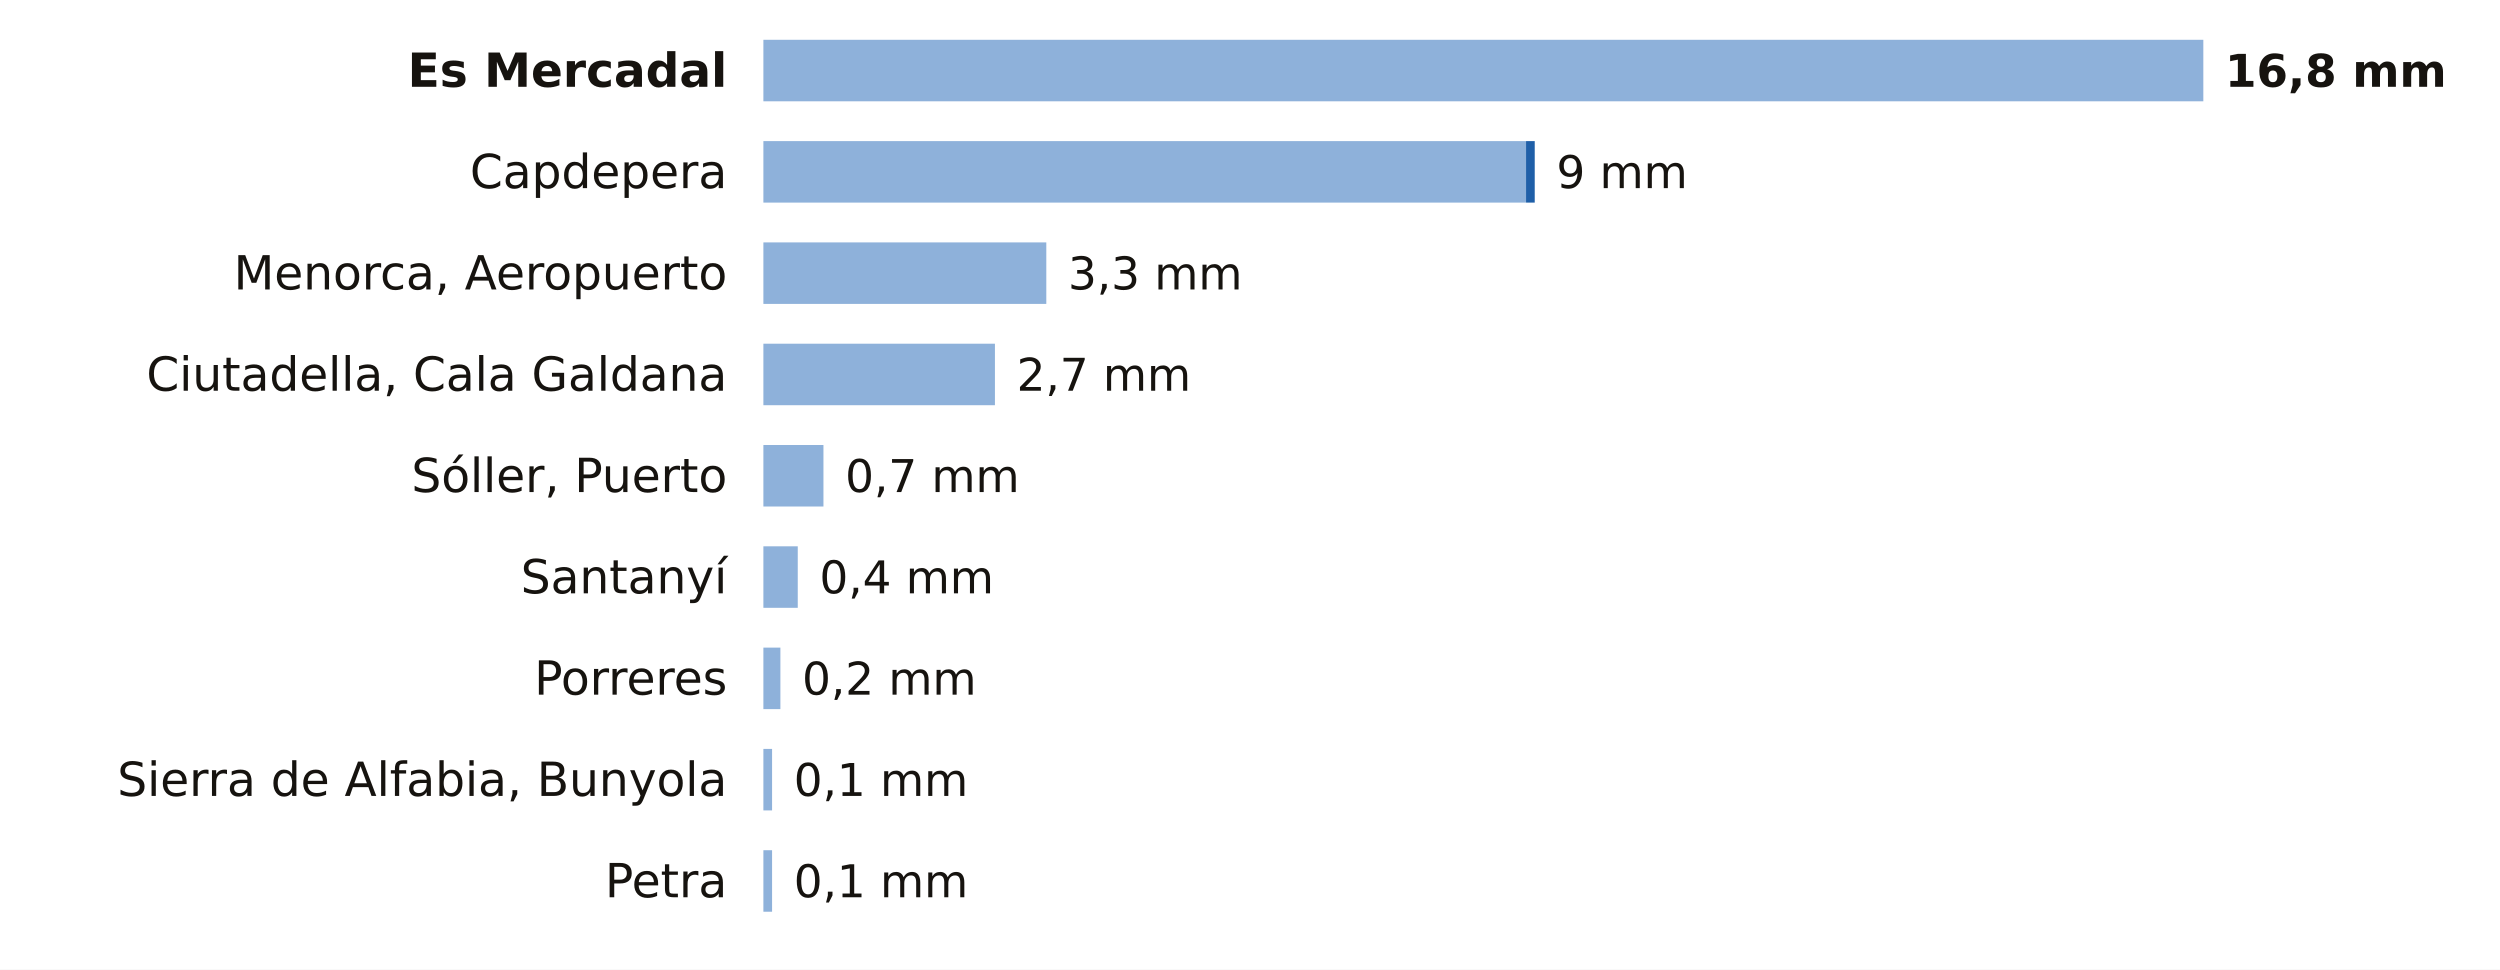
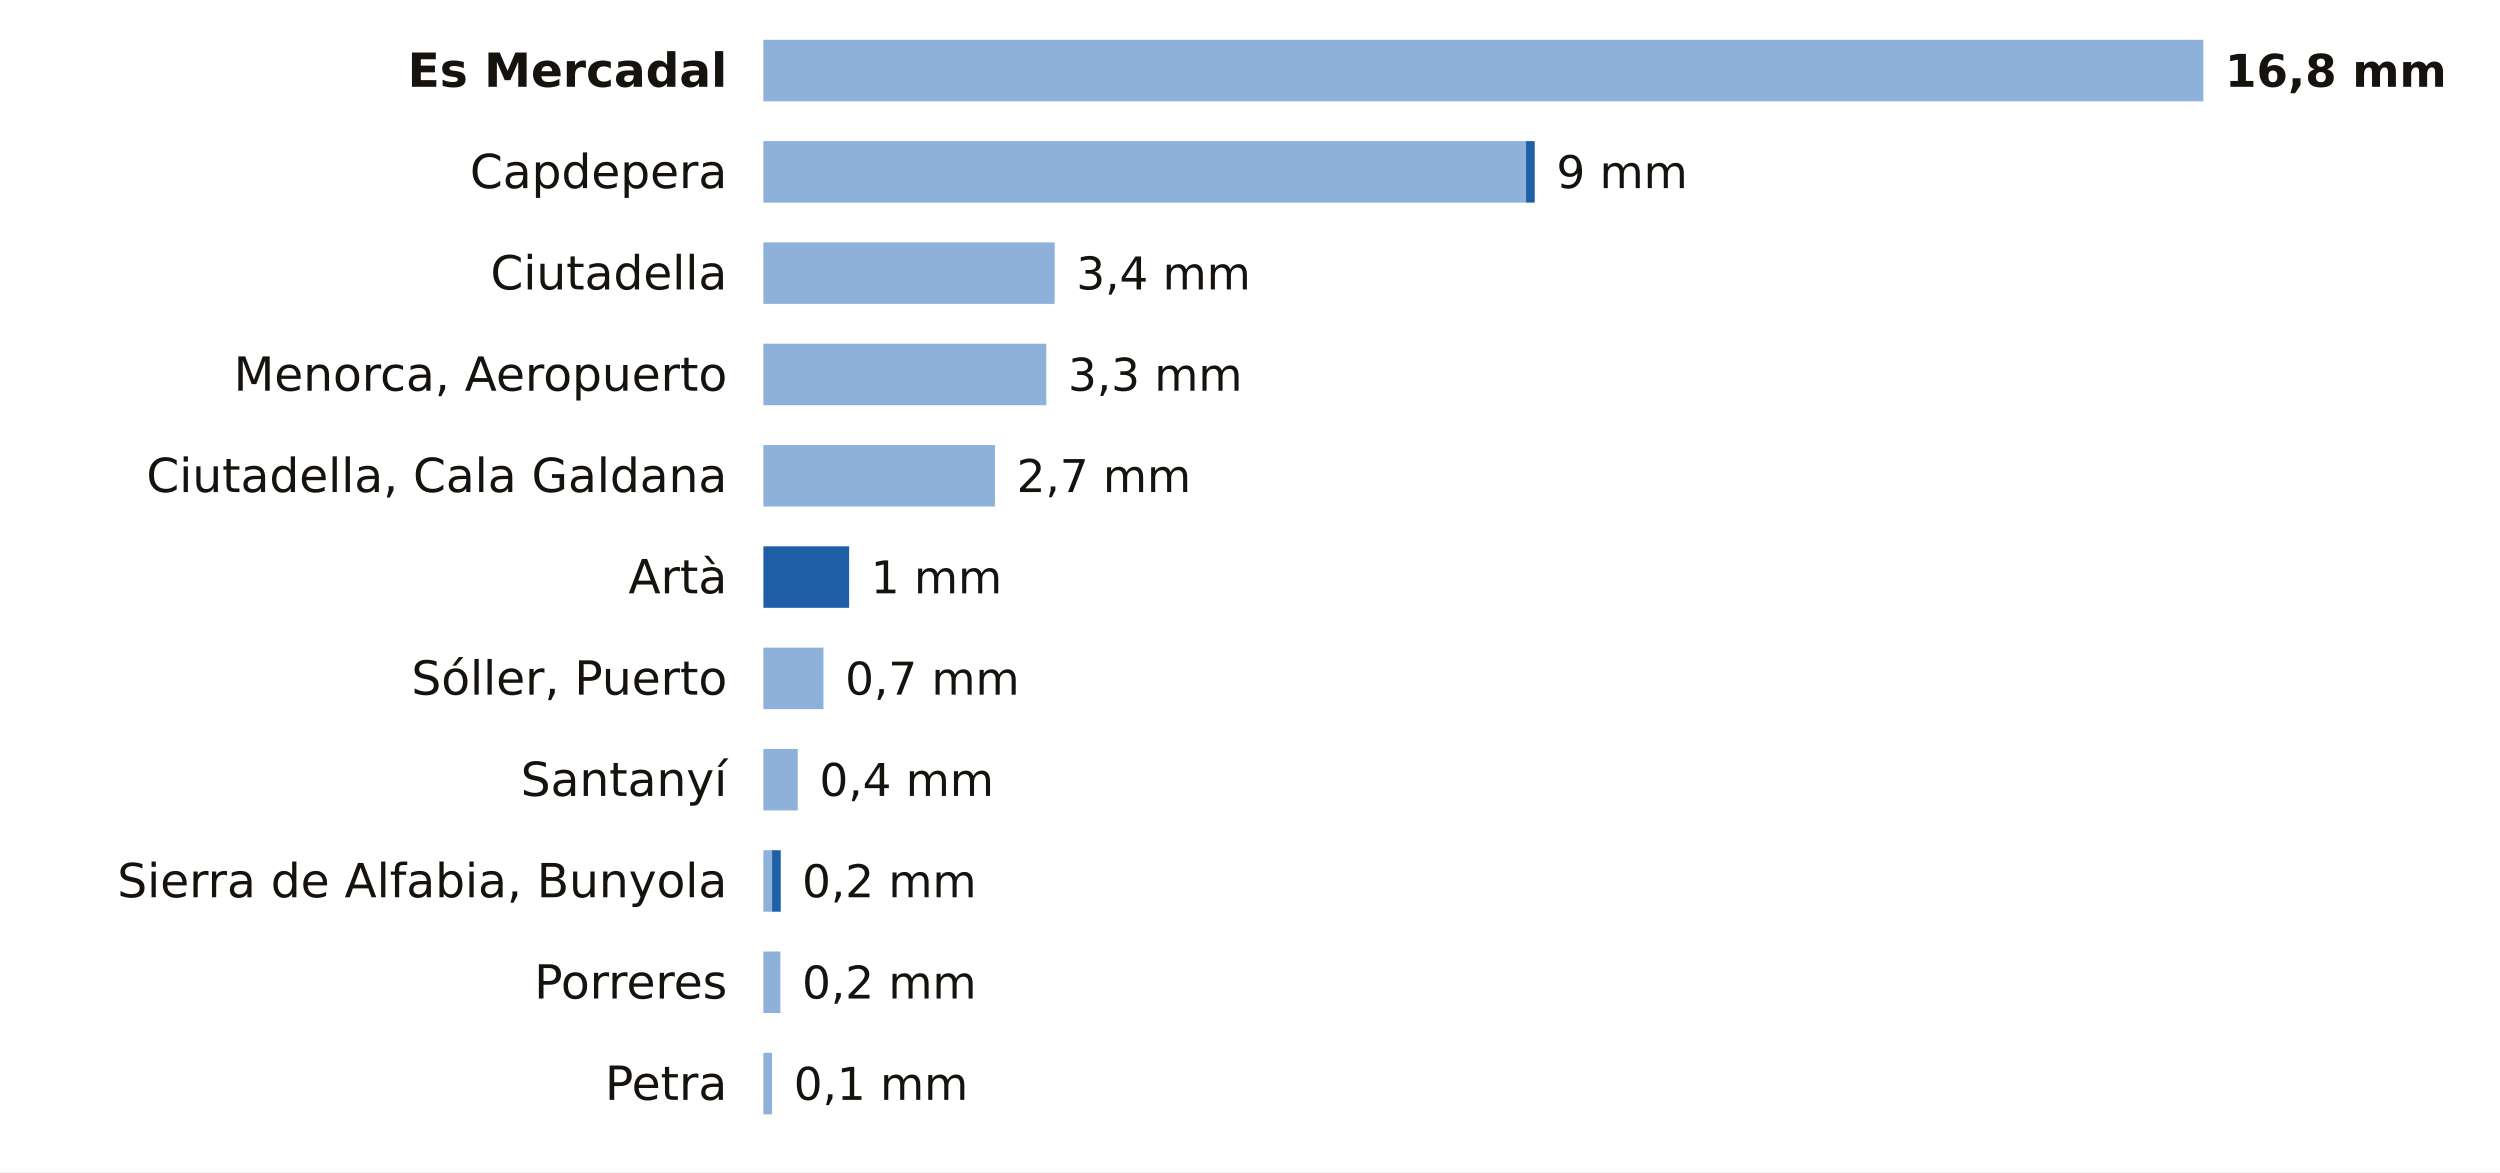
- <svg xmlns="http://www.w3.org/2000/svg" viewBox="0 0 691 268" width="691" height="268" role="img" aria-label="La lluvia de los últimos 7 días en las estaciones de AEMET de Illes Balears">
-   <rect width="691" height="268" fill="#FFFFFF" />
+ <svg xmlns="http://www.w3.org/2000/svg" viewBox="0 0 691 324" width="691" height="324" role="img" aria-label="La lluvia de los últimos 7 días en las estaciones de AEMET de Illes Balears">
+   <rect width="691" height="324" fill="#FFFFFF" />
  <text x="201.0" y="24.0" font-size="13" fill="#16130F" text-anchor="end" font-weight="600" font-family="Public Sans, DejaVu Sans, Arial, sans-serif">Es Mercadal</text>
  <rect x="211" y="11" width="398.0" height="17" fill="#8EB1DA" />
  <text x="615.0" y="24.0" font-size="12.5" fill="#16130F" text-anchor="start" font-weight="700" font-family="Public Sans, DejaVu Sans, Arial, sans-serif">16,8 mm</text>
  <text x="201.0" y="52.0" font-size="13" fill="#16130F" text-anchor="end" font-weight="400" font-family="Public Sans, DejaVu Sans, Arial, sans-serif">Capdepera</text>
  <rect x="211" y="39" width="210.8" height="17" fill="#8EB1DA" />
  <rect x="421.8" y="39" width="2.4" height="17" fill="#1F5FA8" />
  <text x="430.2" y="52.0" font-size="12.5" fill="#16130F" text-anchor="start" font-weight="500" font-family="Public Sans, DejaVu Sans, Arial, sans-serif">9 mm</text>
-   <text x="201.0" y="80.0" font-size="13" fill="#16130F" text-anchor="end" font-weight="400" font-family="Public Sans, DejaVu Sans, Arial, sans-serif">Menorca, Aeropuerto</text>
-   <rect x="211" y="67" width="78.2" height="17" fill="#8EB1DA" />
-   <text x="295.2" y="80.0" font-size="12.5" fill="#16130F" text-anchor="start" font-weight="500" font-family="Public Sans, DejaVu Sans, Arial, sans-serif">3,3 mm</text>
-   <text x="201.0" y="108.0" font-size="13" fill="#16130F" text-anchor="end" font-weight="400" font-family="Public Sans, DejaVu Sans, Arial, sans-serif">Ciutadella, Cala Galdana</text>
-   <rect x="211" y="95" width="64.0" height="17" fill="#8EB1DA" />
-   <text x="281.0" y="108.0" font-size="12.5" fill="#16130F" text-anchor="start" font-weight="500" font-family="Public Sans, DejaVu Sans, Arial, sans-serif">2,7 mm</text>
-   <text x="201.0" y="136.0" font-size="13" fill="#16130F" text-anchor="end" font-weight="400" font-family="Public Sans, DejaVu Sans, Arial, sans-serif">Sóller, Puerto</text>
-   <rect x="211" y="123" width="16.6" height="17" fill="#8EB1DA" />
-   <text x="233.6" y="136.0" font-size="12.5" fill="#16130F" text-anchor="start" font-weight="500" font-family="Public Sans, DejaVu Sans, Arial, sans-serif">0,7 mm</text>
-   <text x="201.0" y="164.0" font-size="13" fill="#16130F" text-anchor="end" font-weight="400" font-family="Public Sans, DejaVu Sans, Arial, sans-serif">Santanyí</text>
-   <rect x="211" y="151" width="9.5" height="17" fill="#8EB1DA" />
-   <text x="226.5" y="164.0" font-size="12.5" fill="#16130F" text-anchor="start" font-weight="500" font-family="Public Sans, DejaVu Sans, Arial, sans-serif">0,4 mm</text>
-   <text x="201.0" y="192.0" font-size="13" fill="#16130F" text-anchor="end" font-weight="400" font-family="Public Sans, DejaVu Sans, Arial, sans-serif">Porreres</text>
-   <rect x="211" y="179" width="4.7" height="17" fill="#8EB1DA" />
-   <text x="221.7" y="192.0" font-size="12.5" fill="#16130F" text-anchor="start" font-weight="500" font-family="Public Sans, DejaVu Sans, Arial, sans-serif">0,2 mm</text>
-   <text x="201.0" y="220.0" font-size="13" fill="#16130F" text-anchor="end" font-weight="400" font-family="Public Sans, DejaVu Sans, Arial, sans-serif">Sierra de Alfabia, Bunyola</text>
-   <rect x="211" y="207" width="2.4" height="17" fill="#8EB1DA" />
-   <text x="219.4" y="220.0" font-size="12.5" fill="#16130F" text-anchor="start" font-weight="500" font-family="Public Sans, DejaVu Sans, Arial, sans-serif">0,1 mm</text>
-   <text x="201.0" y="248.0" font-size="13" fill="#16130F" text-anchor="end" font-weight="400" font-family="Public Sans, DejaVu Sans, Arial, sans-serif">Petra</text>
+   <text x="201.0" y="80.0" font-size="13" fill="#16130F" text-anchor="end" font-weight="400" font-family="Public Sans, DejaVu Sans, Arial, sans-serif">Ciutadella</text>
+   <rect x="211" y="67" width="80.5" height="17" fill="#8EB1DA" />
+   <text x="297.5" y="80.0" font-size="12.5" fill="#16130F" text-anchor="start" font-weight="500" font-family="Public Sans, DejaVu Sans, Arial, sans-serif">3,4 mm</text>
+   <text x="201.0" y="108.0" font-size="13" fill="#16130F" text-anchor="end" font-weight="400" font-family="Public Sans, DejaVu Sans, Arial, sans-serif">Menorca, Aeropuerto</text>
+   <rect x="211" y="95" width="78.2" height="17" fill="#8EB1DA" />
+   <text x="295.2" y="108.0" font-size="12.5" fill="#16130F" text-anchor="start" font-weight="500" font-family="Public Sans, DejaVu Sans, Arial, sans-serif">3,3 mm</text>
+   <text x="201.0" y="136.0" font-size="13" fill="#16130F" text-anchor="end" font-weight="400" font-family="Public Sans, DejaVu Sans, Arial, sans-serif">Ciutadella, Cala Galdana</text>
+   <rect x="211" y="123" width="64.0" height="17" fill="#8EB1DA" />
+   <text x="281.0" y="136.0" font-size="12.5" fill="#16130F" text-anchor="start" font-weight="500" font-family="Public Sans, DejaVu Sans, Arial, sans-serif">2,7 mm</text>
+   <text x="201.0" y="164.0" font-size="13" fill="#16130F" text-anchor="end" font-weight="400" font-family="Public Sans, DejaVu Sans, Arial, sans-serif">Artà</text>
+   <rect x="211.0" y="151" width="23.7" height="17" fill="#1F5FA8" />
+   <text x="240.7" y="164.0" font-size="12.5" fill="#16130F" text-anchor="start" font-weight="500" font-family="Public Sans, DejaVu Sans, Arial, sans-serif">1 mm</text>
+   <text x="201.0" y="192.0" font-size="13" fill="#16130F" text-anchor="end" font-weight="400" font-family="Public Sans, DejaVu Sans, Arial, sans-serif">Sóller, Puerto</text>
+   <rect x="211" y="179" width="16.6" height="17" fill="#8EB1DA" />
+   <text x="233.6" y="192.0" font-size="12.5" fill="#16130F" text-anchor="start" font-weight="500" font-family="Public Sans, DejaVu Sans, Arial, sans-serif">0,7 mm</text>
+   <text x="201.0" y="220.0" font-size="13" fill="#16130F" text-anchor="end" font-weight="400" font-family="Public Sans, DejaVu Sans, Arial, sans-serif">Santanyí</text>
+   <rect x="211" y="207" width="9.5" height="17" fill="#8EB1DA" />
+   <text x="226.5" y="220.0" font-size="12.5" fill="#16130F" text-anchor="start" font-weight="500" font-family="Public Sans, DejaVu Sans, Arial, sans-serif">0,4 mm</text>
+   <text x="201.0" y="248.0" font-size="13" fill="#16130F" text-anchor="end" font-weight="400" font-family="Public Sans, DejaVu Sans, Arial, sans-serif">Sierra de Alfabia, Bunyola</text>
  <rect x="211" y="235" width="2.4" height="17" fill="#8EB1DA" />
-   <text x="219.4" y="248.0" font-size="12.5" fill="#16130F" text-anchor="start" font-weight="500" font-family="Public Sans, DejaVu Sans, Arial, sans-serif">0,1 mm</text>
+   <rect x="213.4" y="235" width="2.4" height="17" fill="#1F5FA8" />
+   <text x="221.7" y="248.0" font-size="12.5" fill="#16130F" text-anchor="start" font-weight="500" font-family="Public Sans, DejaVu Sans, Arial, sans-serif">0,2 mm</text>
+   <text x="201.0" y="276.0" font-size="13" fill="#16130F" text-anchor="end" font-weight="400" font-family="Public Sans, DejaVu Sans, Arial, sans-serif">Porreres</text>
+   <rect x="211" y="263" width="4.7" height="17" fill="#8EB1DA" />
+   <text x="221.7" y="276.0" font-size="12.5" fill="#16130F" text-anchor="start" font-weight="500" font-family="Public Sans, DejaVu Sans, Arial, sans-serif">0,2 mm</text>
+   <text x="201.0" y="304.0" font-size="13" fill="#16130F" text-anchor="end" font-weight="400" font-family="Public Sans, DejaVu Sans, Arial, sans-serif">Petra</text>
+   <rect x="211" y="291" width="2.4" height="17" fill="#8EB1DA" />
+   <text x="219.4" y="304.0" font-size="12.5" fill="#16130F" text-anchor="start" font-weight="500" font-family="Public Sans, DejaVu Sans, Arial, sans-serif">0,1 mm</text>
</svg>
